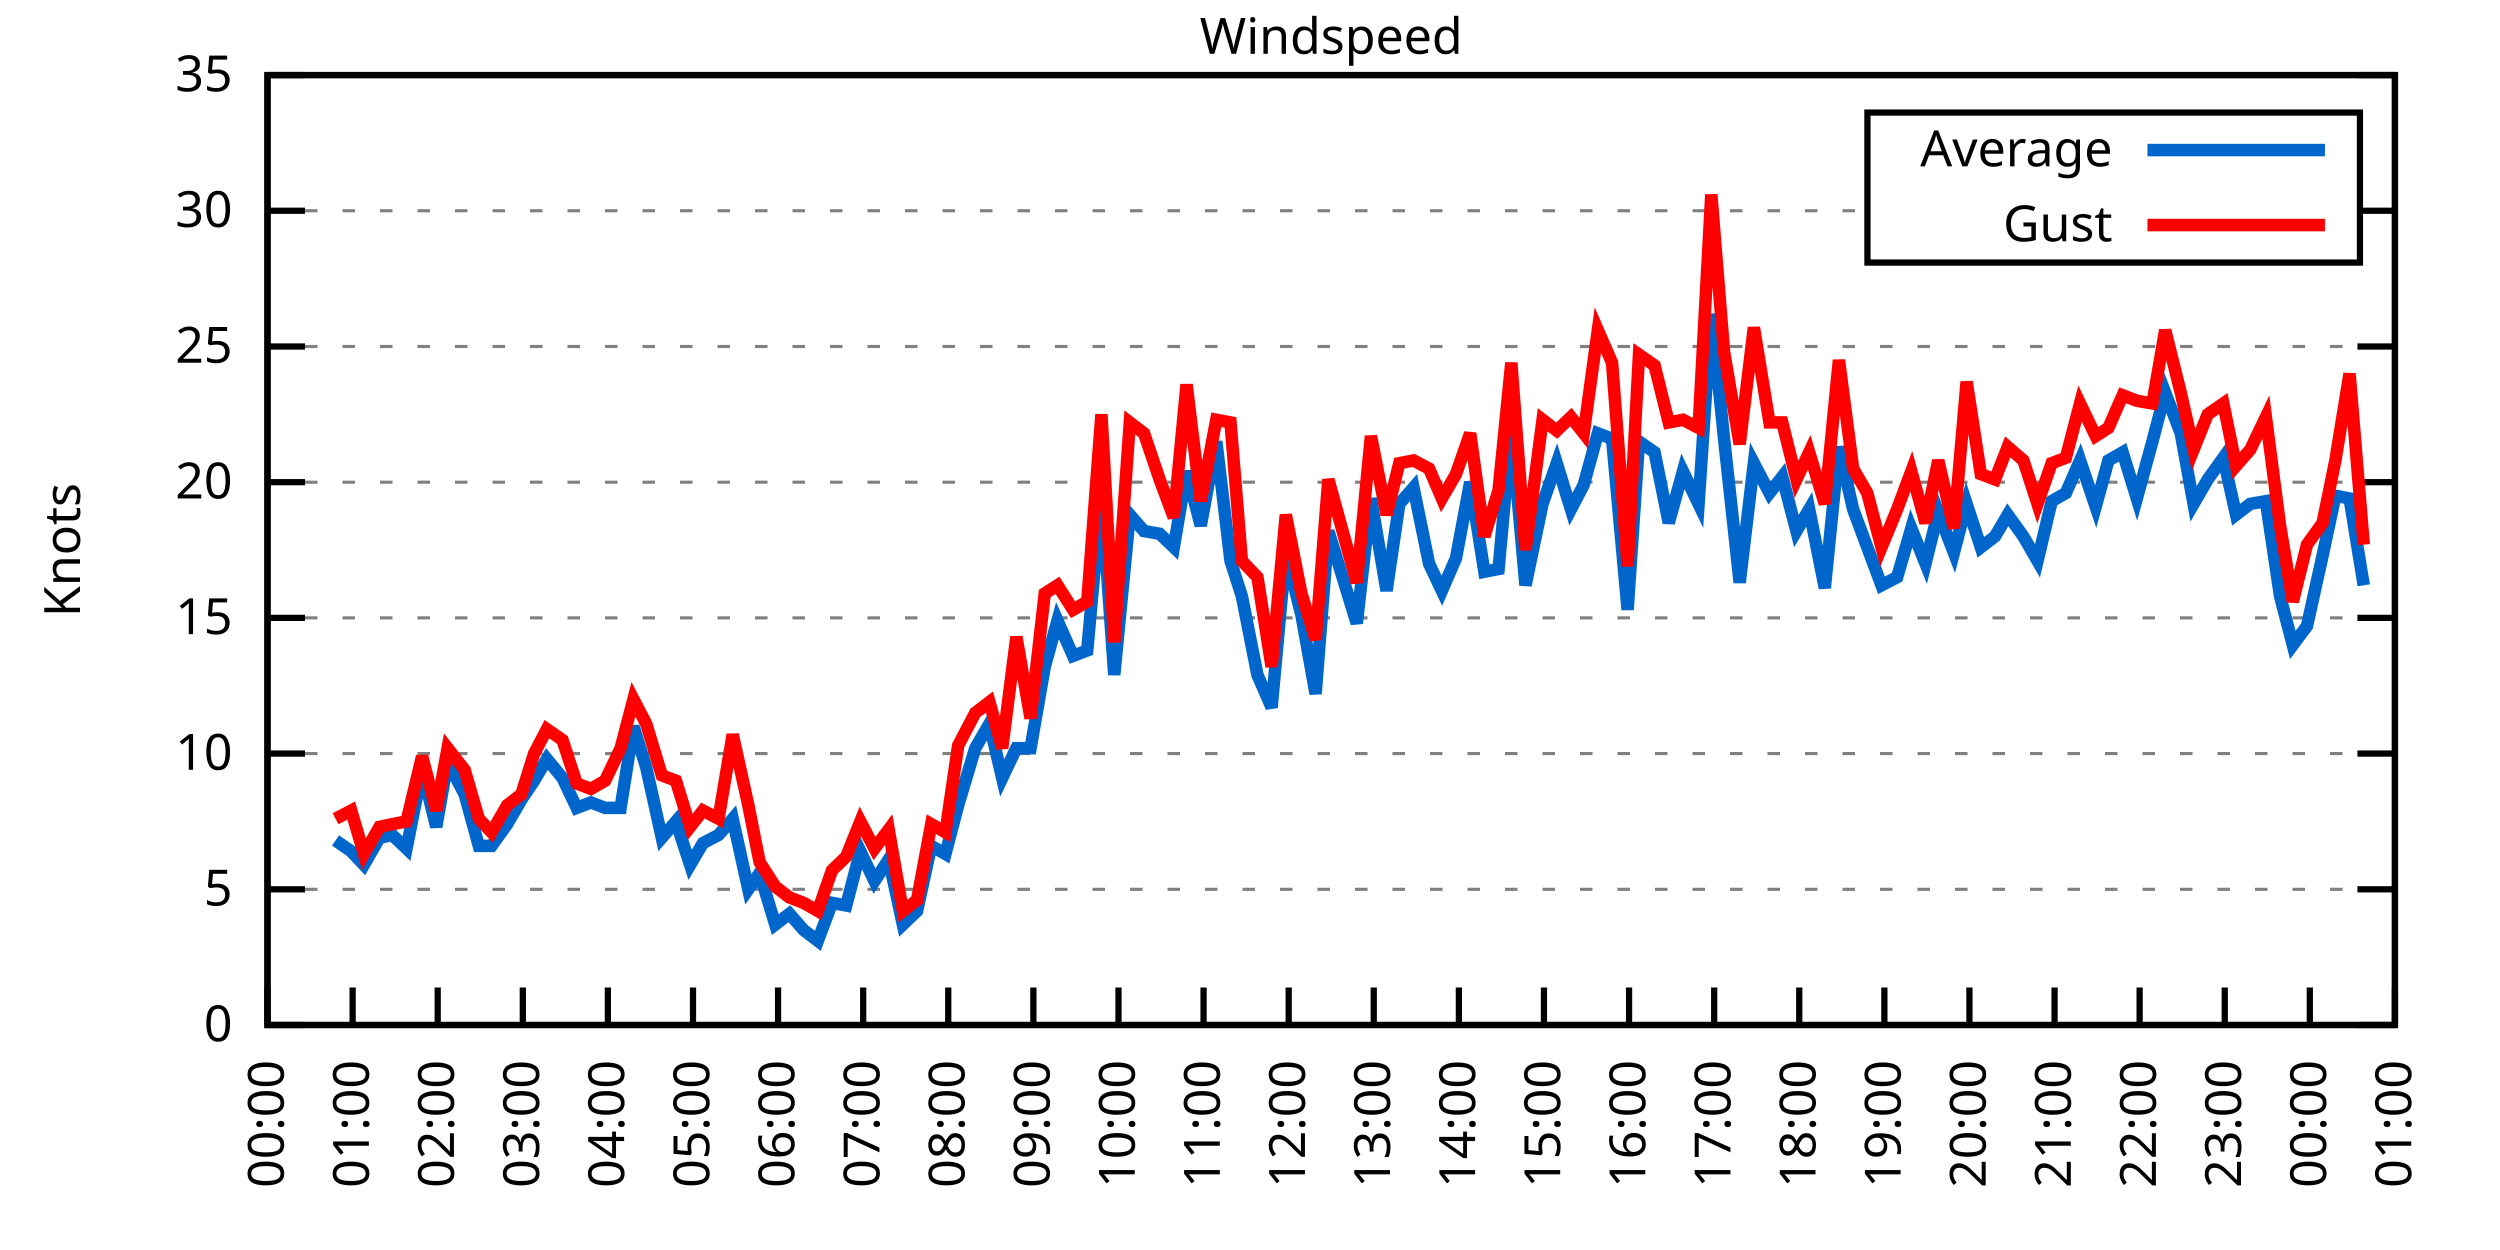
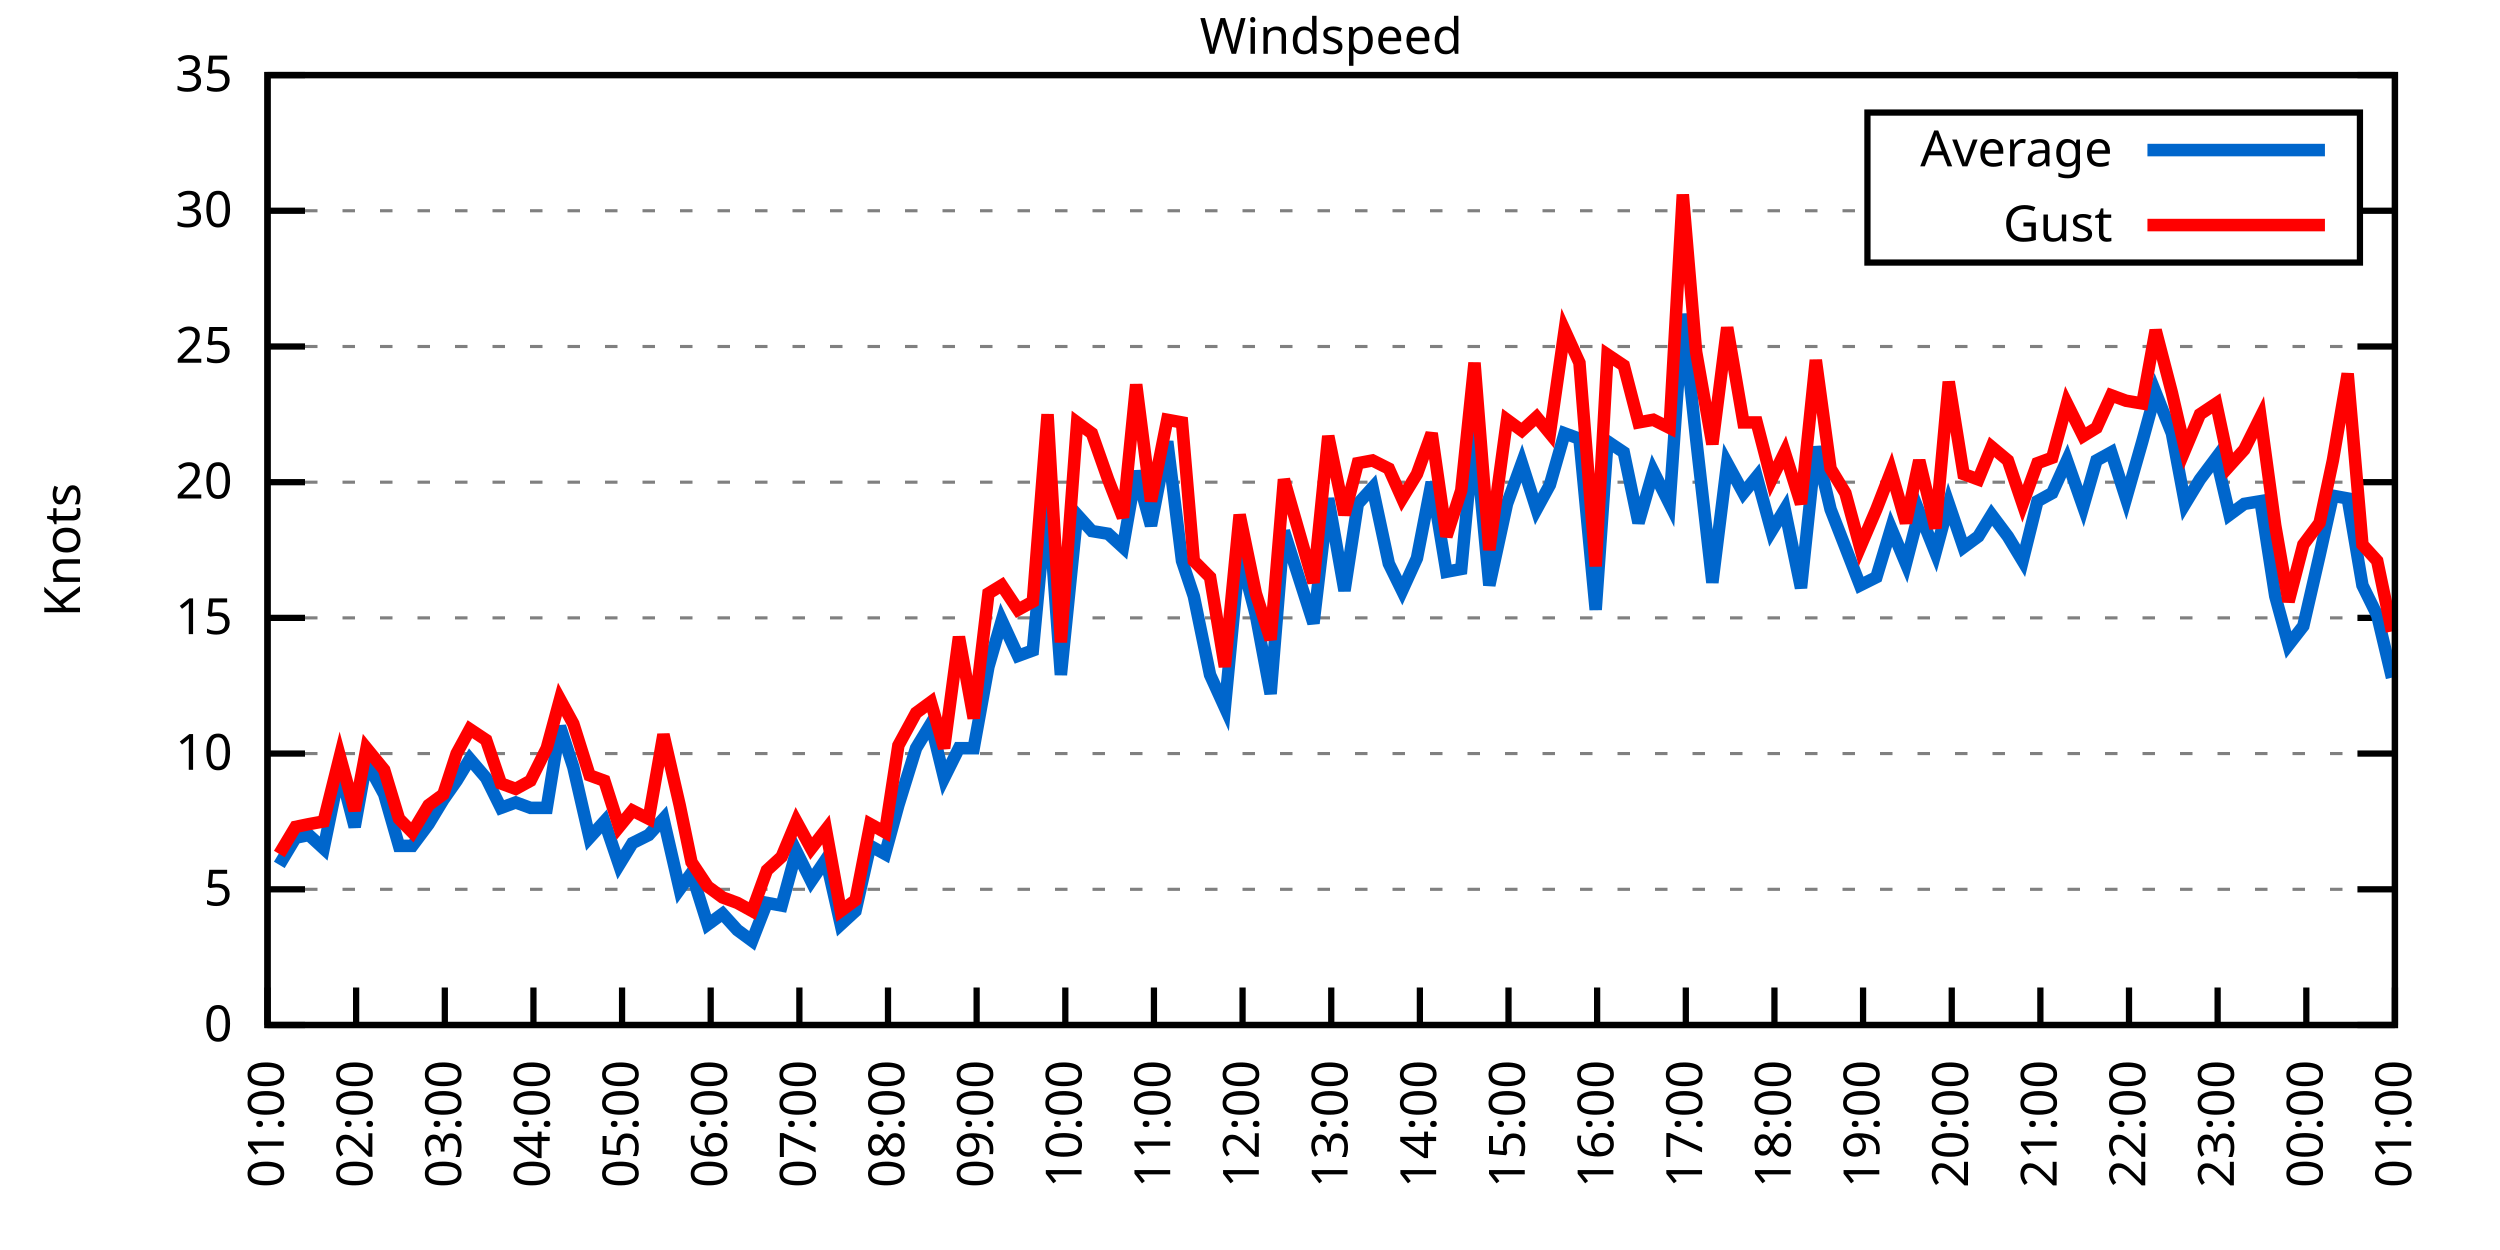
<svg xmlns="http://www.w3.org/2000/svg" xmlns:xlink="http://www.w3.org/1999/xlink" width="400" height="200" viewBox="0 0 400 200">
  <g id="gnuplot_canvas">
    <rect x="0" y="0" width="400" height="200" fill="none" />
    <defs>
      <circle id="gpDot" r="0.5" stroke-width="0.5" stroke="currentColor" />
      <path id="gpPt0" stroke-width="0.333" stroke="currentColor" d="M-1,0 h2 M0,-1 v2" />
      <path id="gpPt1" stroke-width="0.333" stroke="currentColor" d="M-1,-1 L1,1 M1,-1 L-1,1" />
      <path id="gpPt2" stroke-width="0.333" stroke="currentColor" d="M-1,0 L1,0 M0,-1 L0,1 M-1,-1 L1,1 M-1,1 L1,-1" />
      <rect id="gpPt3" stroke-width="0.333" stroke="currentColor" x="-1" y="-1" width="2" height="2" />
      <rect id="gpPt4" stroke-width="0.333" stroke="currentColor" fill="currentColor" x="-1" y="-1" width="2" height="2" />
      <circle id="gpPt5" stroke-width="0.333" stroke="currentColor" cx="0" cy="0" r="1" />
      <use xlink:href="#gpPt5" id="gpPt6" fill="currentColor" stroke="none" />
      <path id="gpPt7" stroke-width="0.333" stroke="currentColor" d="M0,-1.33 L-1.33,0.67 L1.33,0.67 z" />
      <use xlink:href="#gpPt7" id="gpPt8" fill="currentColor" stroke="none" />
      <use xlink:href="#gpPt7" id="gpPt9" stroke="currentColor" transform="rotate(180)" />
      <use xlink:href="#gpPt9" id="gpPt10" fill="currentColor" stroke="none" />
      <use xlink:href="#gpPt3" id="gpPt11" stroke="currentColor" transform="rotate(45)" />
      <use xlink:href="#gpPt11" id="gpPt12" fill="currentColor" stroke="none" />
      <path id="gpPt13" stroke-width="0.333" stroke="currentColor" d="M0,1.330 L1.265,0.411 L0.782,-1.067 L-0.782,-1.076 L-1.265,0.411 z" />
      <use xlink:href="#gpPt13" id="gpPt14" fill="currentColor" stroke="none" />
      <filter id="textbox" filterUnits="objectBoundingBox" x="0" y="0" height="1" width="1">
        <feFlood flood-color="white" flood-opacity="1" result="bgnd" />
        <feComposite in="SourceGraphic" in2="bgnd" operator="atop" />
      </filter>
      <filter id="greybox" filterUnits="objectBoundingBox" x="0" y="0" height="1" width="1">
        <feFlood flood-color="lightgrey" flood-opacity="1" result="grey" />
        <feComposite in="SourceGraphic" in2="grey" operator="atop" />
      </filter>
    </defs>
    <g fill="none" color="white" stroke="currentColor" stroke-width="1.00" stroke-linecap="butt" stroke-linejoin="miter">
</g>
    <g fill="none" color="black" stroke="currentColor" stroke-width="1.00" stroke-linecap="butt" stroke-linejoin="miter">
      <g stroke="none" shape-rendering="crispEdges">
        <polygon fill="rgb(255, 255, 255)" points="42.80,164.00 383.18,164.00 383.18,12.02 42.80,12.02 " />
      </g>
    </g>
    <g fill="none" color="black" stroke="currentColor" stroke-width="1.00" stroke-linecap="butt" stroke-linejoin="miter">
</g>
    <g fill="none" color="black" stroke="black" stroke-width="0.50" stroke-linecap="butt" stroke-linejoin="miter">
</g>
    <g fill="none" color="gray" stroke="currentColor" stroke-width="0.50" stroke-linecap="butt" stroke-linejoin="miter">
      <path stroke="gray" stroke-dasharray="2,4" class="gridline" d="M42.80,164.00 L383.19,164.00  " />
    </g>
    <g fill="none" color="gray" stroke="gray" stroke-width="1.00" stroke-linecap="butt" stroke-linejoin="miter">
</g>
    <g fill="none" color="black" stroke="currentColor" stroke-width="1.00" stroke-linecap="butt" stroke-linejoin="miter">
      <path stroke="black" d="M42.80,164.00 L48.80,164.00 M383.19,164.00 L377.19,164.00  " />
      <g transform="translate(37.20,166.60)" stroke="none" fill="black" font-family="Sans" font-size="8.00" text-anchor="end">
        <text>
          <tspan font-family="Sans"> 0</tspan>
        </text>
      </g>
    </g>
    <g fill="none" color="black" stroke="currentColor" stroke-width="1.00" stroke-linecap="butt" stroke-linejoin="miter">
</g>
    <g fill="none" color="black" stroke="black" stroke-width="0.50" stroke-linecap="butt" stroke-linejoin="miter">
</g>
    <g fill="none" color="gray" stroke="currentColor" stroke-width="0.50" stroke-linecap="butt" stroke-linejoin="miter">
      <path stroke="gray" stroke-dasharray="2,4" class="gridline" d="M42.80,142.29 L383.19,142.29  " />
    </g>
    <g fill="none" color="gray" stroke="gray" stroke-width="1.00" stroke-linecap="butt" stroke-linejoin="miter">
</g>
    <g fill="none" color="black" stroke="currentColor" stroke-width="1.00" stroke-linecap="butt" stroke-linejoin="miter">
      <path stroke="black" d="M42.80,142.29 L48.80,142.29 M383.19,142.29 L377.19,142.29  " />
      <g transform="translate(37.20,144.89)" stroke="none" fill="black" font-family="Sans" font-size="8.00" text-anchor="end">
        <text>
          <tspan font-family="Sans"> 5</tspan>
        </text>
      </g>
    </g>
    <g fill="none" color="black" stroke="currentColor" stroke-width="1.00" stroke-linecap="butt" stroke-linejoin="miter">
</g>
    <g fill="none" color="black" stroke="black" stroke-width="0.50" stroke-linecap="butt" stroke-linejoin="miter">
</g>
    <g fill="none" color="gray" stroke="currentColor" stroke-width="0.50" stroke-linecap="butt" stroke-linejoin="miter">
      <path stroke="gray" stroke-dasharray="2,4" class="gridline" d="M42.80,120.57 L383.19,120.57  " />
    </g>
    <g fill="none" color="gray" stroke="gray" stroke-width="1.00" stroke-linecap="butt" stroke-linejoin="miter">
</g>
    <g fill="none" color="black" stroke="currentColor" stroke-width="1.00" stroke-linecap="butt" stroke-linejoin="miter">
      <path stroke="black" d="M42.80,120.57 L48.80,120.57 M383.19,120.57 L377.19,120.57  " />
      <g transform="translate(37.20,123.17)" stroke="none" fill="black" font-family="Sans" font-size="8.00" text-anchor="end">
        <text>
          <tspan font-family="Sans"> 10</tspan>
        </text>
      </g>
    </g>
    <g fill="none" color="black" stroke="currentColor" stroke-width="1.00" stroke-linecap="butt" stroke-linejoin="miter">
</g>
    <g fill="none" color="black" stroke="black" stroke-width="0.50" stroke-linecap="butt" stroke-linejoin="miter">
</g>
    <g fill="none" color="gray" stroke="currentColor" stroke-width="0.50" stroke-linecap="butt" stroke-linejoin="miter">
      <path stroke="gray" stroke-dasharray="2,4" class="gridline" d="M42.80,98.86 L383.19,98.86  " />
    </g>
    <g fill="none" color="gray" stroke="gray" stroke-width="1.00" stroke-linecap="butt" stroke-linejoin="miter">
</g>
    <g fill="none" color="black" stroke="currentColor" stroke-width="1.00" stroke-linecap="butt" stroke-linejoin="miter">
      <path stroke="black" d="M42.80,98.86 L48.80,98.86 M383.19,98.86 L377.19,98.86  " />
      <g transform="translate(37.20,101.46)" stroke="none" fill="black" font-family="Sans" font-size="8.00" text-anchor="end">
        <text>
          <tspan font-family="Sans"> 15</tspan>
        </text>
      </g>
    </g>
    <g fill="none" color="black" stroke="currentColor" stroke-width="1.00" stroke-linecap="butt" stroke-linejoin="miter">
</g>
    <g fill="none" color="black" stroke="black" stroke-width="0.50" stroke-linecap="butt" stroke-linejoin="miter">
</g>
    <g fill="none" color="gray" stroke="currentColor" stroke-width="0.50" stroke-linecap="butt" stroke-linejoin="miter">
      <path stroke="gray" stroke-dasharray="2,4" class="gridline" d="M42.80,77.15 L383.19,77.15  " />
    </g>
    <g fill="none" color="gray" stroke="gray" stroke-width="1.00" stroke-linecap="butt" stroke-linejoin="miter">
</g>
    <g fill="none" color="black" stroke="currentColor" stroke-width="1.00" stroke-linecap="butt" stroke-linejoin="miter">
      <path stroke="black" d="M42.80,77.15 L48.80,77.15 M383.19,77.15 L377.19,77.15  " />
      <g transform="translate(37.20,79.75)" stroke="none" fill="black" font-family="Sans" font-size="8.00" text-anchor="end">
        <text>
          <tspan font-family="Sans"> 20</tspan>
        </text>
      </g>
    </g>
    <g fill="none" color="black" stroke="currentColor" stroke-width="1.00" stroke-linecap="butt" stroke-linejoin="miter">
</g>
    <g fill="none" color="black" stroke="black" stroke-width="0.50" stroke-linecap="butt" stroke-linejoin="miter">
</g>
    <g fill="none" color="gray" stroke="currentColor" stroke-width="0.50" stroke-linecap="butt" stroke-linejoin="miter">
      <path stroke="gray" stroke-dasharray="2,4" class="gridline" d="M42.80,55.44 L383.19,55.44  " />
    </g>
    <g fill="none" color="gray" stroke="gray" stroke-width="1.00" stroke-linecap="butt" stroke-linejoin="miter">
</g>
    <g fill="none" color="black" stroke="currentColor" stroke-width="1.00" stroke-linecap="butt" stroke-linejoin="miter">
      <path stroke="black" d="M42.80,55.44 L48.80,55.44 M383.19,55.44 L377.19,55.44  " />
      <g transform="translate(37.20,58.04)" stroke="none" fill="black" font-family="Sans" font-size="8.00" text-anchor="end">
        <text>
          <tspan font-family="Sans"> 25</tspan>
        </text>
      </g>
    </g>
    <g fill="none" color="black" stroke="currentColor" stroke-width="1.00" stroke-linecap="butt" stroke-linejoin="miter">
</g>
    <g fill="none" color="black" stroke="black" stroke-width="0.50" stroke-linecap="butt" stroke-linejoin="miter">
</g>
    <g fill="none" color="gray" stroke="currentColor" stroke-width="0.50" stroke-linecap="butt" stroke-linejoin="miter">
      <path stroke="gray" stroke-dasharray="2,4" class="gridline" d="M42.80,33.72 L298.79,33.72 M377.59,33.72 L383.19,33.72  " />
    </g>
    <g fill="none" color="gray" stroke="gray" stroke-width="1.00" stroke-linecap="butt" stroke-linejoin="miter">
</g>
    <g fill="none" color="black" stroke="currentColor" stroke-width="1.00" stroke-linecap="butt" stroke-linejoin="miter">
      <path stroke="black" d="M42.80,33.72 L48.80,33.72 M383.19,33.72 L377.19,33.72  " />
      <g transform="translate(37.20,36.32)" stroke="none" fill="black" font-family="Sans" font-size="8.00" text-anchor="end">
        <text>
          <tspan font-family="Sans"> 30</tspan>
        </text>
      </g>
    </g>
    <g fill="none" color="black" stroke="currentColor" stroke-width="1.00" stroke-linecap="butt" stroke-linejoin="miter">
</g>
    <g fill="none" color="black" stroke="black" stroke-width="0.50" stroke-linecap="butt" stroke-linejoin="miter">
</g>
    <g fill="none" color="gray" stroke="currentColor" stroke-width="0.50" stroke-linecap="butt" stroke-linejoin="miter">
      <path stroke="gray" stroke-dasharray="2,4" class="gridline" d="M42.80,12.01 L383.19,12.01  " />
    </g>
    <g fill="none" color="gray" stroke="gray" stroke-width="1.00" stroke-linecap="butt" stroke-linejoin="miter">
</g>
    <g fill="none" color="black" stroke="currentColor" stroke-width="1.00" stroke-linecap="butt" stroke-linejoin="miter">
      <path stroke="black" d="M42.80,12.01 L48.80,12.01 M383.19,12.01 L377.19,12.01  " />
      <g transform="translate(37.20,14.61)" stroke="none" fill="black" font-family="Sans" font-size="8.00" text-anchor="end">
        <text>
          <tspan font-family="Sans"> 35</tspan>
        </text>
      </g>
    </g>
    <g fill="none" color="black" stroke="currentColor" stroke-width="1.00" stroke-linecap="butt" stroke-linejoin="miter">
      <path stroke="black" d="M42.80,164.00 L42.80,158.00  " />
      <g transform="translate(45.40,169.60) rotate(270.00)" stroke="none" fill="black" font-family="Sans" font-size="8.00" text-anchor="end">
        <text>
-           <tspan font-family="Sans">00:00</tspan>
-         </text>
-       </g>
-     </g>
-     <g fill="none" color="black" stroke="currentColor" stroke-width="1.00" stroke-linecap="butt" stroke-linejoin="miter">
-       <path stroke="black" d="M56.42,164.00 L56.42,158.00  " />
-       <g transform="translate(59.02,169.60) rotate(270.00)" stroke="none" fill="black" font-family="Sans" font-size="8.00" text-anchor="end">
-         <text>
          <tspan font-family="Sans">01:00</tspan>
        </text>
      </g>
    </g>
    <g fill="none" color="black" stroke="currentColor" stroke-width="1.00" stroke-linecap="butt" stroke-linejoin="miter">
-       <path stroke="black" d="M70.03,164.00 L70.03,158.00  " />
-       <g transform="translate(72.63,169.60) rotate(270.00)" stroke="none" fill="black" font-family="Sans" font-size="8.00" text-anchor="end">
+       <path stroke="black" d="M56.98,164.00 L56.98,158.00  " />
+       <g transform="translate(59.58,169.60) rotate(270.00)" stroke="none" fill="black" font-family="Sans" font-size="8.00" text-anchor="end">
        <text>
          <tspan font-family="Sans">02:00</tspan>
        </text>
      </g>
    </g>
    <g fill="none" color="black" stroke="currentColor" stroke-width="1.00" stroke-linecap="butt" stroke-linejoin="miter">
-       <path stroke="black" d="M83.65,164.00 L83.65,158.00  " />
-       <g transform="translate(86.25,169.60) rotate(270.00)" stroke="none" fill="black" font-family="Sans" font-size="8.00" text-anchor="end">
+       <path stroke="black" d="M71.17,164.00 L71.17,158.00  " />
+       <g transform="translate(73.77,169.60) rotate(270.00)" stroke="none" fill="black" font-family="Sans" font-size="8.00" text-anchor="end">
        <text>
          <tspan font-family="Sans">03:00</tspan>
        </text>
      </g>
    </g>
    <g fill="none" color="black" stroke="currentColor" stroke-width="1.00" stroke-linecap="butt" stroke-linejoin="miter">
-       <path stroke="black" d="M97.26,164.00 L97.26,158.00  " />
-       <g transform="translate(99.86,169.60) rotate(270.00)" stroke="none" fill="black" font-family="Sans" font-size="8.00" text-anchor="end">
+       <path stroke="black" d="M85.35,164.00 L85.35,158.00  " />
+       <g transform="translate(87.95,169.60) rotate(270.00)" stroke="none" fill="black" font-family="Sans" font-size="8.00" text-anchor="end">
        <text>
          <tspan font-family="Sans">04:00</tspan>
        </text>
      </g>
    </g>
    <g fill="none" color="black" stroke="currentColor" stroke-width="1.00" stroke-linecap="butt" stroke-linejoin="miter">
-       <path stroke="black" d="M110.88,164.00 L110.88,158.00  " />
-       <g transform="translate(113.48,169.60) rotate(270.00)" stroke="none" fill="black" font-family="Sans" font-size="8.00" text-anchor="end">
+       <path stroke="black" d="M99.53,164.00 L99.53,158.00  " />
+       <g transform="translate(102.13,169.60) rotate(270.00)" stroke="none" fill="black" font-family="Sans" font-size="8.00" text-anchor="end">
        <text>
          <tspan font-family="Sans">05:00</tspan>
        </text>
      </g>
    </g>
    <g fill="none" color="black" stroke="currentColor" stroke-width="1.00" stroke-linecap="butt" stroke-linejoin="miter">
-       <path stroke="black" d="M124.49,164.00 L124.49,158.00  " />
-       <g transform="translate(127.09,169.60) rotate(270.00)" stroke="none" fill="black" font-family="Sans" font-size="8.00" text-anchor="end">
+       <path stroke="black" d="M113.71,164.00 L113.71,158.00  " />
+       <g transform="translate(116.31,169.60) rotate(270.00)" stroke="none" fill="black" font-family="Sans" font-size="8.00" text-anchor="end">
        <text>
          <tspan font-family="Sans">06:00</tspan>
        </text>
      </g>
    </g>
    <g fill="none" color="black" stroke="currentColor" stroke-width="1.00" stroke-linecap="butt" stroke-linejoin="miter">
-       <path stroke="black" d="M138.11,164.00 L138.11,158.00  " />
-       <g transform="translate(140.71,169.60) rotate(270.00)" stroke="none" fill="black" font-family="Sans" font-size="8.00" text-anchor="end">
+       <path stroke="black" d="M127.90,164.00 L127.90,158.00  " />
+       <g transform="translate(130.50,169.60) rotate(270.00)" stroke="none" fill="black" font-family="Sans" font-size="8.00" text-anchor="end">
        <text>
          <tspan font-family="Sans">07:00</tspan>
        </text>
      </g>
    </g>
    <g fill="none" color="black" stroke="currentColor" stroke-width="1.00" stroke-linecap="butt" stroke-linejoin="miter">
-       <path stroke="black" d="M151.72,164.00 L151.72,158.00  " />
-       <g transform="translate(154.32,169.60) rotate(270.00)" stroke="none" fill="black" font-family="Sans" font-size="8.00" text-anchor="end">
+       <path stroke="black" d="M142.08,164.00 L142.08,158.00  " />
+       <g transform="translate(144.68,169.60) rotate(270.00)" stroke="none" fill="black" font-family="Sans" font-size="8.00" text-anchor="end">
        <text>
          <tspan font-family="Sans">08:00</tspan>
        </text>
      </g>
    </g>
    <g fill="none" color="black" stroke="currentColor" stroke-width="1.00" stroke-linecap="butt" stroke-linejoin="miter">
-       <path stroke="black" d="M165.34,164.00 L165.34,158.00  " />
-       <g transform="translate(167.94,169.60) rotate(270.00)" stroke="none" fill="black" font-family="Sans" font-size="8.00" text-anchor="end">
+       <path stroke="black" d="M156.26,164.00 L156.26,158.00  " />
+       <g transform="translate(158.86,169.60) rotate(270.00)" stroke="none" fill="black" font-family="Sans" font-size="8.00" text-anchor="end">
        <text>
          <tspan font-family="Sans">09:00</tspan>
        </text>
      </g>
    </g>
    <g fill="none" color="black" stroke="currentColor" stroke-width="1.00" stroke-linecap="butt" stroke-linejoin="miter">
-       <path stroke="black" d="M178.96,164.00 L178.96,158.00  " />
-       <g transform="translate(181.56,169.60) rotate(270.00)" stroke="none" fill="black" font-family="Sans" font-size="8.00" text-anchor="end">
+       <path stroke="black" d="M170.45,164.00 L170.45,158.00  " />
+       <g transform="translate(173.05,169.60) rotate(270.00)" stroke="none" fill="black" font-family="Sans" font-size="8.00" text-anchor="end">
        <text>
          <tspan font-family="Sans">10:00</tspan>
        </text>
      </g>
    </g>
    <g fill="none" color="black" stroke="currentColor" stroke-width="1.00" stroke-linecap="butt" stroke-linejoin="miter">
-       <path stroke="black" d="M192.57,164.00 L192.57,158.00  " />
-       <g transform="translate(195.17,169.60) rotate(270.00)" stroke="none" fill="black" font-family="Sans" font-size="8.00" text-anchor="end">
+       <path stroke="black" d="M184.63,164.00 L184.63,158.00  " />
+       <g transform="translate(187.23,169.60) rotate(270.00)" stroke="none" fill="black" font-family="Sans" font-size="8.00" text-anchor="end">
        <text>
          <tspan font-family="Sans">11:00</tspan>
        </text>
      </g>
    </g>
    <g fill="none" color="black" stroke="currentColor" stroke-width="1.00" stroke-linecap="butt" stroke-linejoin="miter">
-       <path stroke="black" d="M206.19,164.00 L206.19,158.00  " />
-       <g transform="translate(208.79,169.60) rotate(270.00)" stroke="none" fill="black" font-family="Sans" font-size="8.00" text-anchor="end">
+       <path stroke="black" d="M198.81,164.00 L198.81,158.00  " />
+       <g transform="translate(201.41,169.60) rotate(270.00)" stroke="none" fill="black" font-family="Sans" font-size="8.00" text-anchor="end">
        <text>
          <tspan font-family="Sans">12:00</tspan>
        </text>
      </g>
    </g>
    <g fill="none" color="black" stroke="currentColor" stroke-width="1.00" stroke-linecap="butt" stroke-linejoin="miter">
-       <path stroke="black" d="M219.80,164.00 L219.80,158.00  " />
-       <g transform="translate(222.40,169.60) rotate(270.00)" stroke="none" fill="black" font-family="Sans" font-size="8.00" text-anchor="end">
+       <path stroke="black" d="M213.00,164.00 L213.00,158.00  " />
+       <g transform="translate(215.60,169.60) rotate(270.00)" stroke="none" fill="black" font-family="Sans" font-size="8.00" text-anchor="end">
        <text>
          <tspan font-family="Sans">13:00</tspan>
        </text>
      </g>
    </g>
    <g fill="none" color="black" stroke="currentColor" stroke-width="1.00" stroke-linecap="butt" stroke-linejoin="miter">
-       <path stroke="black" d="M233.42,164.00 L233.42,158.00  " />
-       <g transform="translate(236.02,169.60) rotate(270.00)" stroke="none" fill="black" font-family="Sans" font-size="8.00" text-anchor="end">
+       <path stroke="black" d="M227.18,164.00 L227.18,158.00  " />
+       <g transform="translate(229.78,169.60) rotate(270.00)" stroke="none" fill="black" font-family="Sans" font-size="8.00" text-anchor="end">
        <text>
          <tspan font-family="Sans">14:00</tspan>
        </text>
      </g>
    </g>
    <g fill="none" color="black" stroke="currentColor" stroke-width="1.00" stroke-linecap="butt" stroke-linejoin="miter">
-       <path stroke="black" d="M247.03,164.00 L247.03,158.00  " />
-       <g transform="translate(249.63,169.60) rotate(270.00)" stroke="none" fill="black" font-family="Sans" font-size="8.00" text-anchor="end">
+       <path stroke="black" d="M241.36,164.00 L241.36,158.00  " />
+       <g transform="translate(243.96,169.60) rotate(270.00)" stroke="none" fill="black" font-family="Sans" font-size="8.00" text-anchor="end">
        <text>
          <tspan font-family="Sans">15:00</tspan>
        </text>
      </g>
    </g>
    <g fill="none" color="black" stroke="currentColor" stroke-width="1.00" stroke-linecap="butt" stroke-linejoin="miter">
-       <path stroke="black" d="M260.65,164.00 L260.65,158.00  " />
-       <g transform="translate(263.25,169.60) rotate(270.00)" stroke="none" fill="black" font-family="Sans" font-size="8.00" text-anchor="end">
+       <path stroke="black" d="M255.54,164.00 L255.54,158.00  " />
+       <g transform="translate(258.14,169.60) rotate(270.00)" stroke="none" fill="black" font-family="Sans" font-size="8.00" text-anchor="end">
        <text>
          <tspan font-family="Sans">16:00</tspan>
        </text>
      </g>
    </g>
    <g fill="none" color="black" stroke="currentColor" stroke-width="1.00" stroke-linecap="butt" stroke-linejoin="miter">
-       <path stroke="black" d="M274.27,164.00 L274.27,158.00  " />
-       <g transform="translate(276.87,169.60) rotate(270.00)" stroke="none" fill="black" font-family="Sans" font-size="8.00" text-anchor="end">
+       <path stroke="black" d="M269.73,164.00 L269.73,158.00  " />
+       <g transform="translate(272.33,169.60) rotate(270.00)" stroke="none" fill="black" font-family="Sans" font-size="8.00" text-anchor="end">
        <text>
          <tspan font-family="Sans">17:00</tspan>
        </text>
      </g>
    </g>
    <g fill="none" color="black" stroke="currentColor" stroke-width="1.00" stroke-linecap="butt" stroke-linejoin="miter">
-       <path stroke="black" d="M287.88,164.00 L287.88,158.00  " />
-       <g transform="translate(290.48,169.60) rotate(270.00)" stroke="none" fill="black" font-family="Sans" font-size="8.00" text-anchor="end">
+       <path stroke="black" d="M283.91,164.00 L283.91,158.00  " />
+       <g transform="translate(286.51,169.60) rotate(270.00)" stroke="none" fill="black" font-family="Sans" font-size="8.00" text-anchor="end">
        <text>
          <tspan font-family="Sans">18:00</tspan>
        </text>
      </g>
    </g>
    <g fill="none" color="black" stroke="currentColor" stroke-width="1.00" stroke-linecap="butt" stroke-linejoin="miter">
-       <path stroke="black" d="M301.50,164.00 L301.50,158.00  " />
-       <g transform="translate(304.10,169.60) rotate(270.00)" stroke="none" fill="black" font-family="Sans" font-size="8.00" text-anchor="end">
+       <path stroke="black" d="M298.09,164.00 L298.09,158.00  " />
+       <g transform="translate(300.69,169.60) rotate(270.00)" stroke="none" fill="black" font-family="Sans" font-size="8.00" text-anchor="end">
        <text>
          <tspan font-family="Sans">19:00</tspan>
        </text>
      </g>
    </g>
    <g fill="none" color="black" stroke="currentColor" stroke-width="1.00" stroke-linecap="butt" stroke-linejoin="miter">
-       <path stroke="black" d="M315.11,164.00 L315.11,158.00  " />
-       <g transform="translate(317.71,169.60) rotate(270.00)" stroke="none" fill="black" font-family="Sans" font-size="8.00" text-anchor="end">
+       <path stroke="black" d="M312.28,164.00 L312.28,158.00  " />
+       <g transform="translate(314.88,169.60) rotate(270.00)" stroke="none" fill="black" font-family="Sans" font-size="8.00" text-anchor="end">
        <text>
          <tspan font-family="Sans">20:00</tspan>
        </text>
      </g>
    </g>
    <g fill="none" color="black" stroke="currentColor" stroke-width="1.00" stroke-linecap="butt" stroke-linejoin="miter">
-       <path stroke="black" d="M328.73,164.00 L328.73,158.00  " />
-       <g transform="translate(331.33,169.60) rotate(270.00)" stroke="none" fill="black" font-family="Sans" font-size="8.00" text-anchor="end">
+       <path stroke="black" d="M326.46,164.00 L326.46,158.00  " />
+       <g transform="translate(329.06,169.60) rotate(270.00)" stroke="none" fill="black" font-family="Sans" font-size="8.00" text-anchor="end">
        <text>
          <tspan font-family="Sans">21:00</tspan>
        </text>
      </g>
    </g>
    <g fill="none" color="black" stroke="currentColor" stroke-width="1.00" stroke-linecap="butt" stroke-linejoin="miter">
-       <path stroke="black" d="M342.34,164.00 L342.34,158.00  " />
-       <g transform="translate(344.94,169.60) rotate(270.00)" stroke="none" fill="black" font-family="Sans" font-size="8.00" text-anchor="end">
+       <path stroke="black" d="M340.64,164.00 L340.64,158.00  " />
+       <g transform="translate(343.24,169.60) rotate(270.00)" stroke="none" fill="black" font-family="Sans" font-size="8.00" text-anchor="end">
        <text>
          <tspan font-family="Sans">22:00</tspan>
        </text>
      </g>
    </g>
    <g fill="none" color="black" stroke="currentColor" stroke-width="1.00" stroke-linecap="butt" stroke-linejoin="miter">
-       <path stroke="black" d="M355.96,164.00 L355.96,158.00  " />
-       <g transform="translate(358.56,169.60) rotate(270.00)" stroke="none" fill="black" font-family="Sans" font-size="8.00" text-anchor="end">
+       <path stroke="black" d="M354.82,164.00 L354.82,158.00  " />
+       <g transform="translate(357.42,169.60) rotate(270.00)" stroke="none" fill="black" font-family="Sans" font-size="8.00" text-anchor="end">
        <text>
          <tspan font-family="Sans">23:00</tspan>
        </text>
      </g>
    </g>
    <g fill="none" color="black" stroke="currentColor" stroke-width="1.00" stroke-linecap="butt" stroke-linejoin="miter">
-       <path stroke="black" d="M369.57,164.00 L369.57,158.00  " />
-       <g transform="translate(372.17,169.60) rotate(270.00)" stroke="none" fill="black" font-family="Sans" font-size="8.00" text-anchor="end">
+       <path stroke="black" d="M369.01,164.00 L369.01,158.00  " />
+       <g transform="translate(371.61,169.60) rotate(270.00)" stroke="none" fill="black" font-family="Sans" font-size="8.00" text-anchor="end">
        <text>
          <tspan font-family="Sans">00:00</tspan>
        </text>
      </g>
    </g>
    <g fill="none" color="black" stroke="currentColor" stroke-width="1.00" stroke-linecap="butt" stroke-linejoin="miter">
      <path stroke="black" d="M383.19,164.00 L383.19,158.00  " />
      <g transform="translate(385.79,169.60) rotate(270.00)" stroke="none" fill="black" font-family="Sans" font-size="8.00" text-anchor="end">
        <text>
          <tspan font-family="Sans">01:00</tspan>
        </text>
      </g>
    </g>
    <g fill="none" color="black" stroke="currentColor" stroke-width="1.00" stroke-linecap="butt" stroke-linejoin="miter">
</g>
    <g fill="none" color="black" stroke="currentColor" stroke-width="1.00" stroke-linecap="butt" stroke-linejoin="miter">
      <path stroke="black" d="M42.80,12.01 L42.80,164.00 L383.19,164.00 L383.19,12.01 L42.80,12.01 Z  " />
    </g>
    <g fill="none" color="black" stroke="currentColor" stroke-width="1.00" stroke-linecap="butt" stroke-linejoin="miter">
</g>
    <g fill="none" color="black" stroke="currentColor" stroke-width="1.00" stroke-linecap="butt" stroke-linejoin="miter">
      <path stroke="black" d="M298.79,42.01 L298.79,18.01 L377.59,18.01 L377.59,42.01 L298.79,42.01 Z  " />
    </g>
    <g id="Windspeed_plot_1">
      <g fill="none" color="white" stroke="black" stroke-width="2.00" stroke-linecap="butt" stroke-linejoin="miter">
</g>
      <g fill="none" color="black" stroke="currentColor" stroke-width="2.00" stroke-linecap="butt" stroke-linejoin="miter">
        <g transform="translate(337.99,26.61)" stroke="none" fill="black" font-family="Sans" font-size="8.00" text-anchor="end">
          <text>
            <tspan font-family="Sans">Average</tspan>
          </text>
        </g>
      </g>
      <g fill="none" color="black" stroke="currentColor" stroke-width="2.00" stroke-linecap="butt" stroke-linejoin="miter">
-         <path stroke="rgb(  0, 102, 204)" d="M343.59,24.01 L371.99,24.01 M53.69,134.47 L56.19,136.21 L58.23,138.38 L60.73,134.04 L62.77,133.60 L65.04,135.77   L67.54,123.18 L69.80,132.30 L71.62,121.88 L74.34,127.09 L76.61,135.34 L78.65,135.34 L81.15,131.86 L83.42,127.96   L85.46,124.92 L87.50,121.44 L90.00,124.48 L92.27,129.26 L94.54,128.39 L96.81,129.26 L99.30,129.26 L101.35,116.23   L103.39,122.75 L105.89,134.04 L108.15,131.43 L110.42,138.38 L112.47,134.90 L114.96,133.60 L117.23,131.00 L119.73,142.29   L121.54,139.68 L124.04,147.93 L126.31,146.20 L128.58,148.80 L130.85,150.54 L133.12,144.46 L135.39,144.89 L137.66,136.21   L139.92,140.98 L142.19,137.51 L144.46,147.93 L146.73,145.76 L149.00,135.34 L151.27,136.64 L153.31,128.83 L156.04,119.71   L158.31,115.80 L160.35,124.48 L162.62,119.71 L164.89,119.71 L167.16,106.68 L169.20,99.30 L171.69,104.94 L173.96,104.07   L176.23,78.89 L178.28,107.98 L180.77,82.36 L183.04,84.97 L185.54,85.40 L187.81,87.57 L189.85,75.41 L192.12,84.10   L194.61,70.63 L196.88,89.74 L198.70,95.39 L201.19,107.98 L203.46,113.19 L205.73,88.44 L208.23,98.43 L210.50,111.02   L212.54,84.97 L217.08,99.73 L219.35,79.75 L221.85,94.52 L223.89,80.62 L226.16,78.02 L228.65,90.18 L230.70,94.52   L232.96,89.31 L235.23,77.15 L237.50,91.48 L239.77,91.04 L241.81,68.46 L244.08,93.65 L246.81,80.62 L249.08,74.11   L251.35,81.49 L253.39,77.58 L255.66,69.33 L257.93,70.20 L260.42,97.56 L262.24,70.63 L264.73,72.37 L267.00,83.66   L269.27,75.41 L271.77,80.62 L273.81,50.22 L275.85,70.20 L278.35,93.22 L280.62,74.11 L283.12,78.89 L285.16,76.28   L287.43,84.97 L289.47,81.49 L291.97,94.08 L294.23,71.50 L296.50,81.49 L298.77,87.57 L301.04,93.65 L303.54,92.35   L305.81,84.53 L308.08,90.18 L310.12,81.93 L312.62,88.44 L314.66,80.62 L316.93,87.57 L319.20,85.83 L321.24,82.36   L323.74,85.83 L326.00,89.74 L328.27,80.19 L330.54,78.89 L332.81,73.67 L335.31,81.06 L337.35,73.67 L339.62,72.37   L341.89,79.75 L344.39,70.63 L346.43,62.82 L348.92,69.33 L350.97,80.62 L353.24,76.71 L355.73,73.24 L357.77,82.36   L360.04,80.62 L362.54,80.19 L364.81,95.39 L366.85,103.20 L369.12,100.16 L371.62,88.87 L373.66,79.32 L375.93,79.75   L378.20,93.65  " />
+         <path stroke="rgb(  0, 102, 204)" d="M343.59,24.01 L371.99,24.01 M44.69,138.38 L47.29,134.04 L49.42,133.60 L51.78,135.77 L54.38,123.18 L56.75,132.30   L58.64,121.88 L61.47,127.09 L63.84,135.34 L65.97,135.34 L68.57,131.86 L70.93,127.96 L73.06,124.92 L75.18,121.44   L77.78,124.48 L80.15,129.26 L82.51,128.39 L84.88,129.26 L87.48,129.26 L89.60,116.23 L91.73,122.75 L94.33,134.04   L96.70,131.43 L99.06,138.38 L101.19,134.90 L103.79,133.60 L106.15,131.00 L108.75,142.29 L110.64,139.68 L113.24,147.93   L115.61,146.20 L117.97,148.80 L120.33,150.54 L122.70,144.46 L125.06,144.89 L127.42,136.21 L129.79,140.98 L132.15,137.51   L134.52,147.93 L136.88,145.76 L139.24,135.34 L141.61,136.64 L143.74,128.83 L146.57,119.71 L148.94,115.80 L151.06,124.48   L153.43,119.71 L155.79,119.71 L158.15,106.68 L160.28,99.30 L162.88,104.94 L165.25,104.07 L167.61,78.89 L169.74,107.98   L172.34,82.36 L174.70,84.97 L177.30,85.40 L179.67,87.57 L181.79,75.41 L184.16,84.10 L186.76,70.63 L189.12,89.74   L191.01,95.39 L193.61,107.98 L195.98,113.19 L198.34,88.44 L200.94,98.43 L203.30,111.02 L205.43,84.97 L210.16,99.73   L212.52,79.75 L215.12,94.52 L217.25,80.62 L219.61,78.02 L222.21,90.18 L224.34,94.52 L226.71,89.31 L229.07,77.15   L231.43,91.48 L233.80,91.04 L235.92,68.46 L238.29,93.65 L241.12,80.62 L243.49,74.11 L245.85,81.49 L247.98,77.58   L250.34,69.33 L252.71,70.20 L255.31,97.56 L257.20,70.63 L259.80,72.37 L262.16,83.66 L264.53,75.41 L267.13,80.62   L269.25,50.22 L271.38,70.20 L273.98,93.22 L276.35,74.11 L278.95,78.89 L281.07,76.28 L283.44,84.97 L285.56,81.49   L288.16,94.08 L290.53,71.50 L292.89,81.49 L295.26,87.57 L297.62,93.65 L300.22,92.35 L302.58,84.53 L304.95,90.18   L307.08,81.93 L309.68,88.44 L311.80,80.62 L314.17,87.57 L316.53,85.83 L318.66,82.36 L321.26,85.83 L323.62,89.74   L325.99,80.19 L328.35,78.89 L330.71,73.67 L333.31,81.06 L335.44,73.67 L337.80,72.37 L340.17,79.75 L342.77,70.63   L344.90,62.82 L347.50,69.33 L349.62,80.62 L351.99,76.71 L354.59,73.24 L356.72,82.36 L359.08,80.62 L361.68,80.19   L364.04,95.39 L366.17,103.20 L368.53,100.16 L371.13,88.87 L373.26,79.32 L375.63,79.75 L377.99,93.65 L380.35,98.43   L382.72,108.42  " />
      </g>
    </g>
    <g id="Windspeed_plot_2">
      <g fill="none" color="black" stroke="currentColor" stroke-width="2.00" stroke-linecap="butt" stroke-linejoin="miter">
        <g transform="translate(337.99,38.61)" stroke="none" fill="black" font-family="Sans" font-size="8.00" text-anchor="end">
          <text>
            <tspan font-family="Sans">Gust</tspan>
          </text>
        </g>
      </g>
      <g fill="none" color="black" stroke="currentColor" stroke-width="2.00" stroke-linecap="butt" stroke-linejoin="miter">
-         <path stroke="rgb(255,   0,   0)" d="M343.59,36.01 L371.99,36.01 M53.69,131.00 L56.19,129.69 L58.23,136.64 L60.73,132.30 L62.77,131.86 L65.04,131.43   L67.54,121.01 L69.80,129.69 L71.62,119.71 L74.34,123.18 L76.61,131.00 L78.65,133.17 L81.15,128.83 L83.42,127.09   L85.46,120.57 L87.50,116.67 L90.00,118.40 L92.27,125.35 L94.54,126.22 L96.81,124.92 L99.30,119.71 L101.35,111.89   L103.39,115.80 L105.89,124.05 L108.15,124.92 L110.42,132.30 L112.47,129.69 L114.96,131.00 L117.23,117.53 L119.73,128.83   L121.54,137.94 L124.04,141.85 L126.31,143.59 L128.58,144.46 L130.85,145.76 L133.12,139.25 L135.39,137.08 L137.66,131.43   L139.92,135.77 L142.19,132.73 L144.46,145.76 L146.73,144.02 L149.00,131.86 L151.27,133.17 L153.31,119.27 L156.04,114.06   L158.31,112.32 L160.35,119.71 L162.62,101.90 L164.89,114.93 L167.16,94.95 L169.20,93.65 L171.69,97.56 L173.96,96.26   L176.23,66.29 L178.28,102.77 L180.77,67.59 L183.04,69.33 L185.54,76.71 L187.81,82.79 L189.85,61.52 L192.12,80.19   L194.61,67.16 L196.88,67.59 L198.70,89.74 L201.19,92.35 L203.46,106.68 L205.73,82.36 L208.23,94.95 L210.50,102.34   L212.54,76.71 L217.08,93.22 L219.35,69.77 L221.85,82.36 L223.89,74.11 L226.16,73.67 L228.65,74.98 L230.70,79.75   L232.96,75.85 L235.23,69.33 L237.50,85.83 L239.77,78.45 L241.81,58.04 L244.08,88.00 L246.81,67.16 L249.08,68.90   L251.35,66.73 L253.39,69.33 L255.66,52.83 L257.93,58.04 L260.42,90.61 L262.24,56.74 L264.73,58.48 L267.00,67.59   L269.27,67.16 L271.77,68.46 L273.81,31.12 L275.85,56.30 L278.35,71.07 L280.62,52.40 L283.12,67.59 L285.16,67.59   L287.43,76.71 L289.47,72.37 L291.97,80.62 L294.23,57.61 L296.50,74.98 L298.77,78.89 L301.04,87.57 L303.54,81.49   L305.81,75.41 L308.08,83.66 L310.12,73.67 L312.62,84.53 L314.66,61.08 L316.93,75.85 L319.20,76.71 L321.24,71.50   L323.74,73.67 L326.00,80.62 L328.27,74.11 L330.54,73.24 L332.81,64.56 L335.31,69.77 L337.35,68.46 L339.62,63.25   L341.89,64.12 L344.39,64.56 L346.43,52.83 L348.92,62.82 L350.97,71.94 L353.24,66.29 L355.73,64.56 L357.77,74.54   L360.04,71.94 L362.54,66.73 L364.81,84.10 L366.85,96.26 L369.12,87.14 L371.62,83.66 L373.66,73.67 L375.93,59.78   L378.20,87.14  " />
+         <path stroke="rgb(255,   0,   0)" d="M343.59,36.01 L371.99,36.01 M44.69,136.64 L47.29,132.30 L49.42,131.86 L51.78,131.43 L54.38,121.01 L56.75,129.69   L58.64,119.71 L61.47,123.18 L63.84,131.00 L65.97,133.17 L68.57,128.83 L70.93,127.09 L73.06,120.57 L75.18,116.67   L77.78,118.40 L80.15,125.35 L82.51,126.22 L84.88,124.92 L87.48,119.71 L89.60,111.89 L91.73,115.80 L94.33,124.05   L96.70,124.92 L99.06,132.30 L101.19,129.69 L103.79,131.00 L106.15,117.53 L108.75,128.83 L110.64,137.94 L113.24,141.85   L115.61,143.59 L117.97,144.46 L120.33,145.76 L122.70,139.25 L125.06,137.08 L127.42,131.43 L129.79,135.77 L132.15,132.73   L134.52,145.76 L136.88,144.02 L139.24,131.86 L141.61,133.17 L143.74,119.27 L146.57,114.06 L148.94,112.32 L151.06,119.71   L153.43,101.90 L155.79,114.93 L158.15,94.95 L160.28,93.65 L162.88,97.56 L165.25,96.26 L167.61,66.29 L169.74,102.77   L172.34,67.59 L174.70,69.33 L177.30,76.71 L179.67,82.79 L181.79,61.52 L184.16,80.19 L186.76,67.16 L189.12,67.59   L191.01,89.74 L193.61,92.35 L195.98,106.68 L198.34,82.36 L200.94,94.95 L203.30,102.34 L205.43,76.71 L210.16,93.22   L212.52,69.77 L215.12,82.36 L217.25,74.11 L219.61,73.67 L222.21,74.98 L224.34,79.75 L226.71,75.85 L229.07,69.33   L231.43,85.83 L233.80,78.45 L235.92,58.04 L238.29,88.00 L241.12,67.16 L243.49,68.90 L245.85,66.73 L247.98,69.33   L250.34,52.83 L252.71,58.04 L255.31,90.61 L257.20,56.74 L259.80,58.48 L262.16,67.59 L264.53,67.16 L267.13,68.46   L269.25,31.12 L271.38,56.30 L273.98,71.07 L276.35,52.40 L278.95,67.59 L281.07,67.59 L283.44,76.71 L285.56,72.37   L288.16,80.62 L290.53,57.61 L292.89,74.98 L295.26,78.89 L297.62,87.57 L300.22,81.49 L302.58,75.41 L304.95,83.66   L307.08,73.67 L309.68,84.53 L311.80,61.08 L314.17,75.85 L316.53,76.71 L318.66,71.50 L321.26,73.67 L323.62,80.62   L325.99,74.11 L328.35,73.24 L330.71,64.56 L333.31,69.77 L335.44,68.46 L337.80,63.25 L340.17,64.12 L342.77,64.56   L344.90,52.83 L347.50,62.82 L349.62,71.94 L351.99,66.29 L354.59,64.56 L356.72,74.54 L359.08,71.94 L361.68,66.73   L364.04,84.10 L366.17,96.26 L368.53,87.14 L371.13,83.66 L373.26,73.67 L375.63,59.78 L377.99,87.14 L380.35,89.74   L382.72,101.03  " />
      </g>
    </g>
    <g fill="none" color="black" stroke="currentColor" stroke-width="2.00" stroke-linecap="butt" stroke-linejoin="miter">
</g>
    <g fill="none" color="black" stroke="black" stroke-width="1.00" stroke-linecap="butt" stroke-linejoin="miter">
</g>
    <g fill="none" color="black" stroke="currentColor" stroke-width="1.00" stroke-linecap="butt" stroke-linejoin="miter">
      <path stroke="black" d="M42.80,12.01 L42.80,164.00 L383.19,164.00 L383.19,12.01 L42.80,12.01 Z  " />
      <g transform="translate(12.80,88.01) rotate(270.00)" stroke="none" fill="black" font-family="Sans" font-size="8.00" text-anchor="middle">
        <text>
          <tspan font-family="Sans">Knots</tspan>
        </text>
      </g>
    </g>
    <g fill="none" color="black" stroke="currentColor" stroke-width="1.00" stroke-linecap="butt" stroke-linejoin="miter">
</g>
    <g fill="none" color="black" stroke="currentColor" stroke-width="1.00" stroke-linecap="butt" stroke-linejoin="miter">
      <g transform="translate(212.99,8.61)" stroke="none" fill="black" font-family="Sans" font-size="8.00" text-anchor="middle">
        <text>
          <tspan font-family="Sans">Windspeed</tspan>
        </text>
      </g>
    </g>
    <g fill="none" color="black" stroke="currentColor" stroke-width="1.00" stroke-linecap="butt" stroke-linejoin="miter">
</g>
  </g>
</svg>
